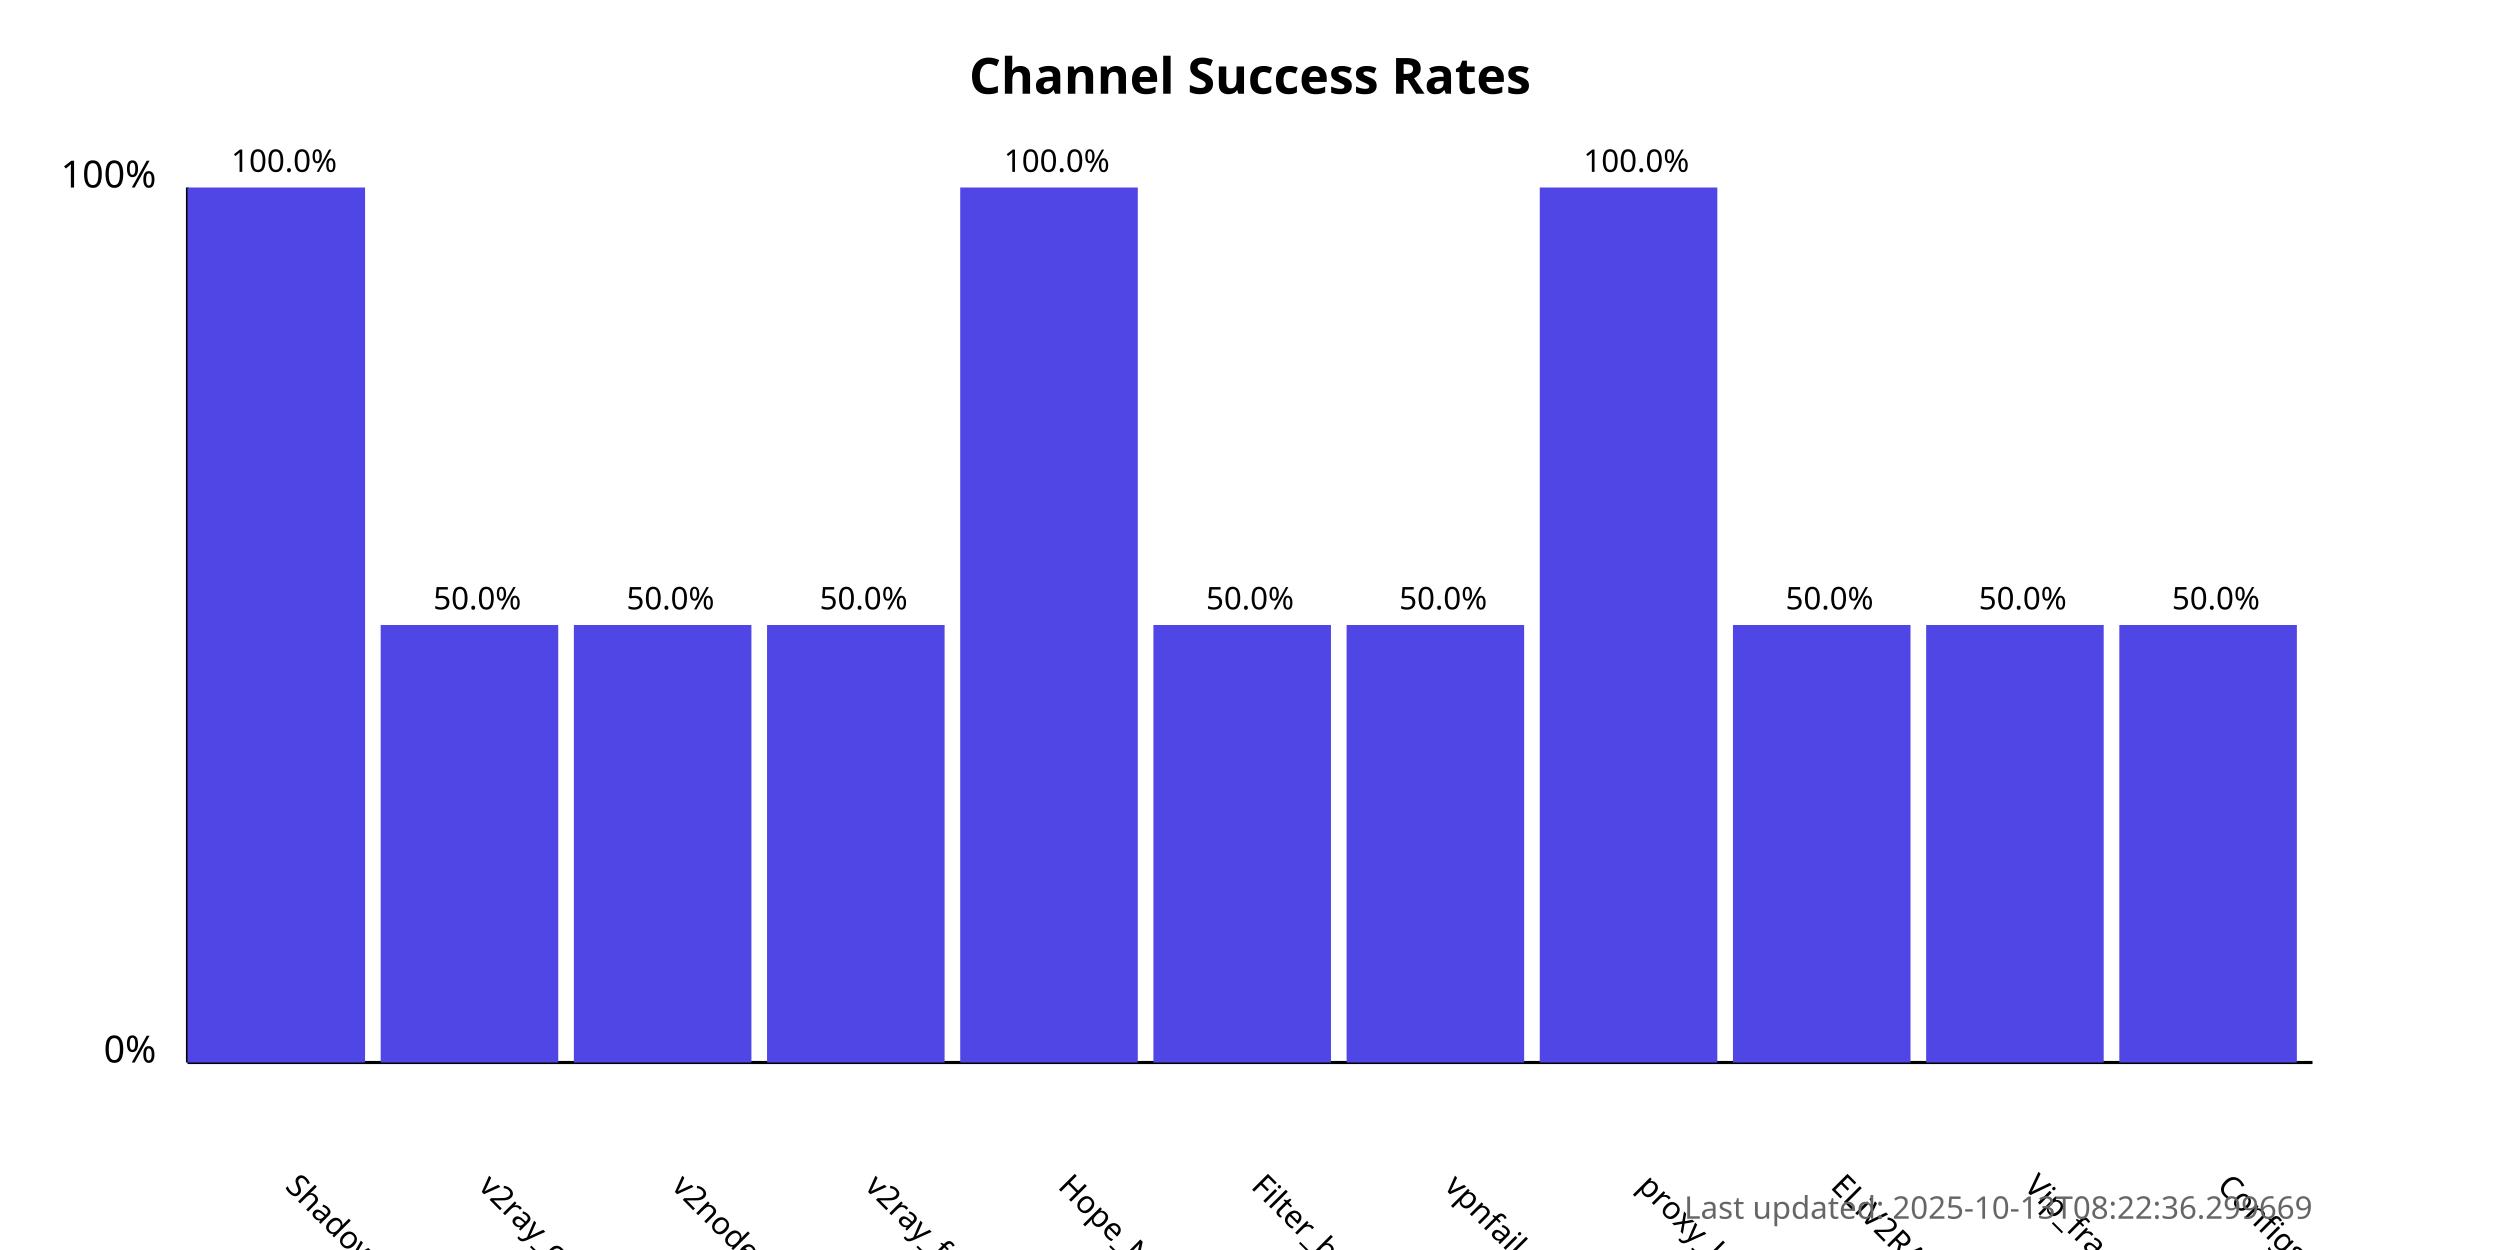
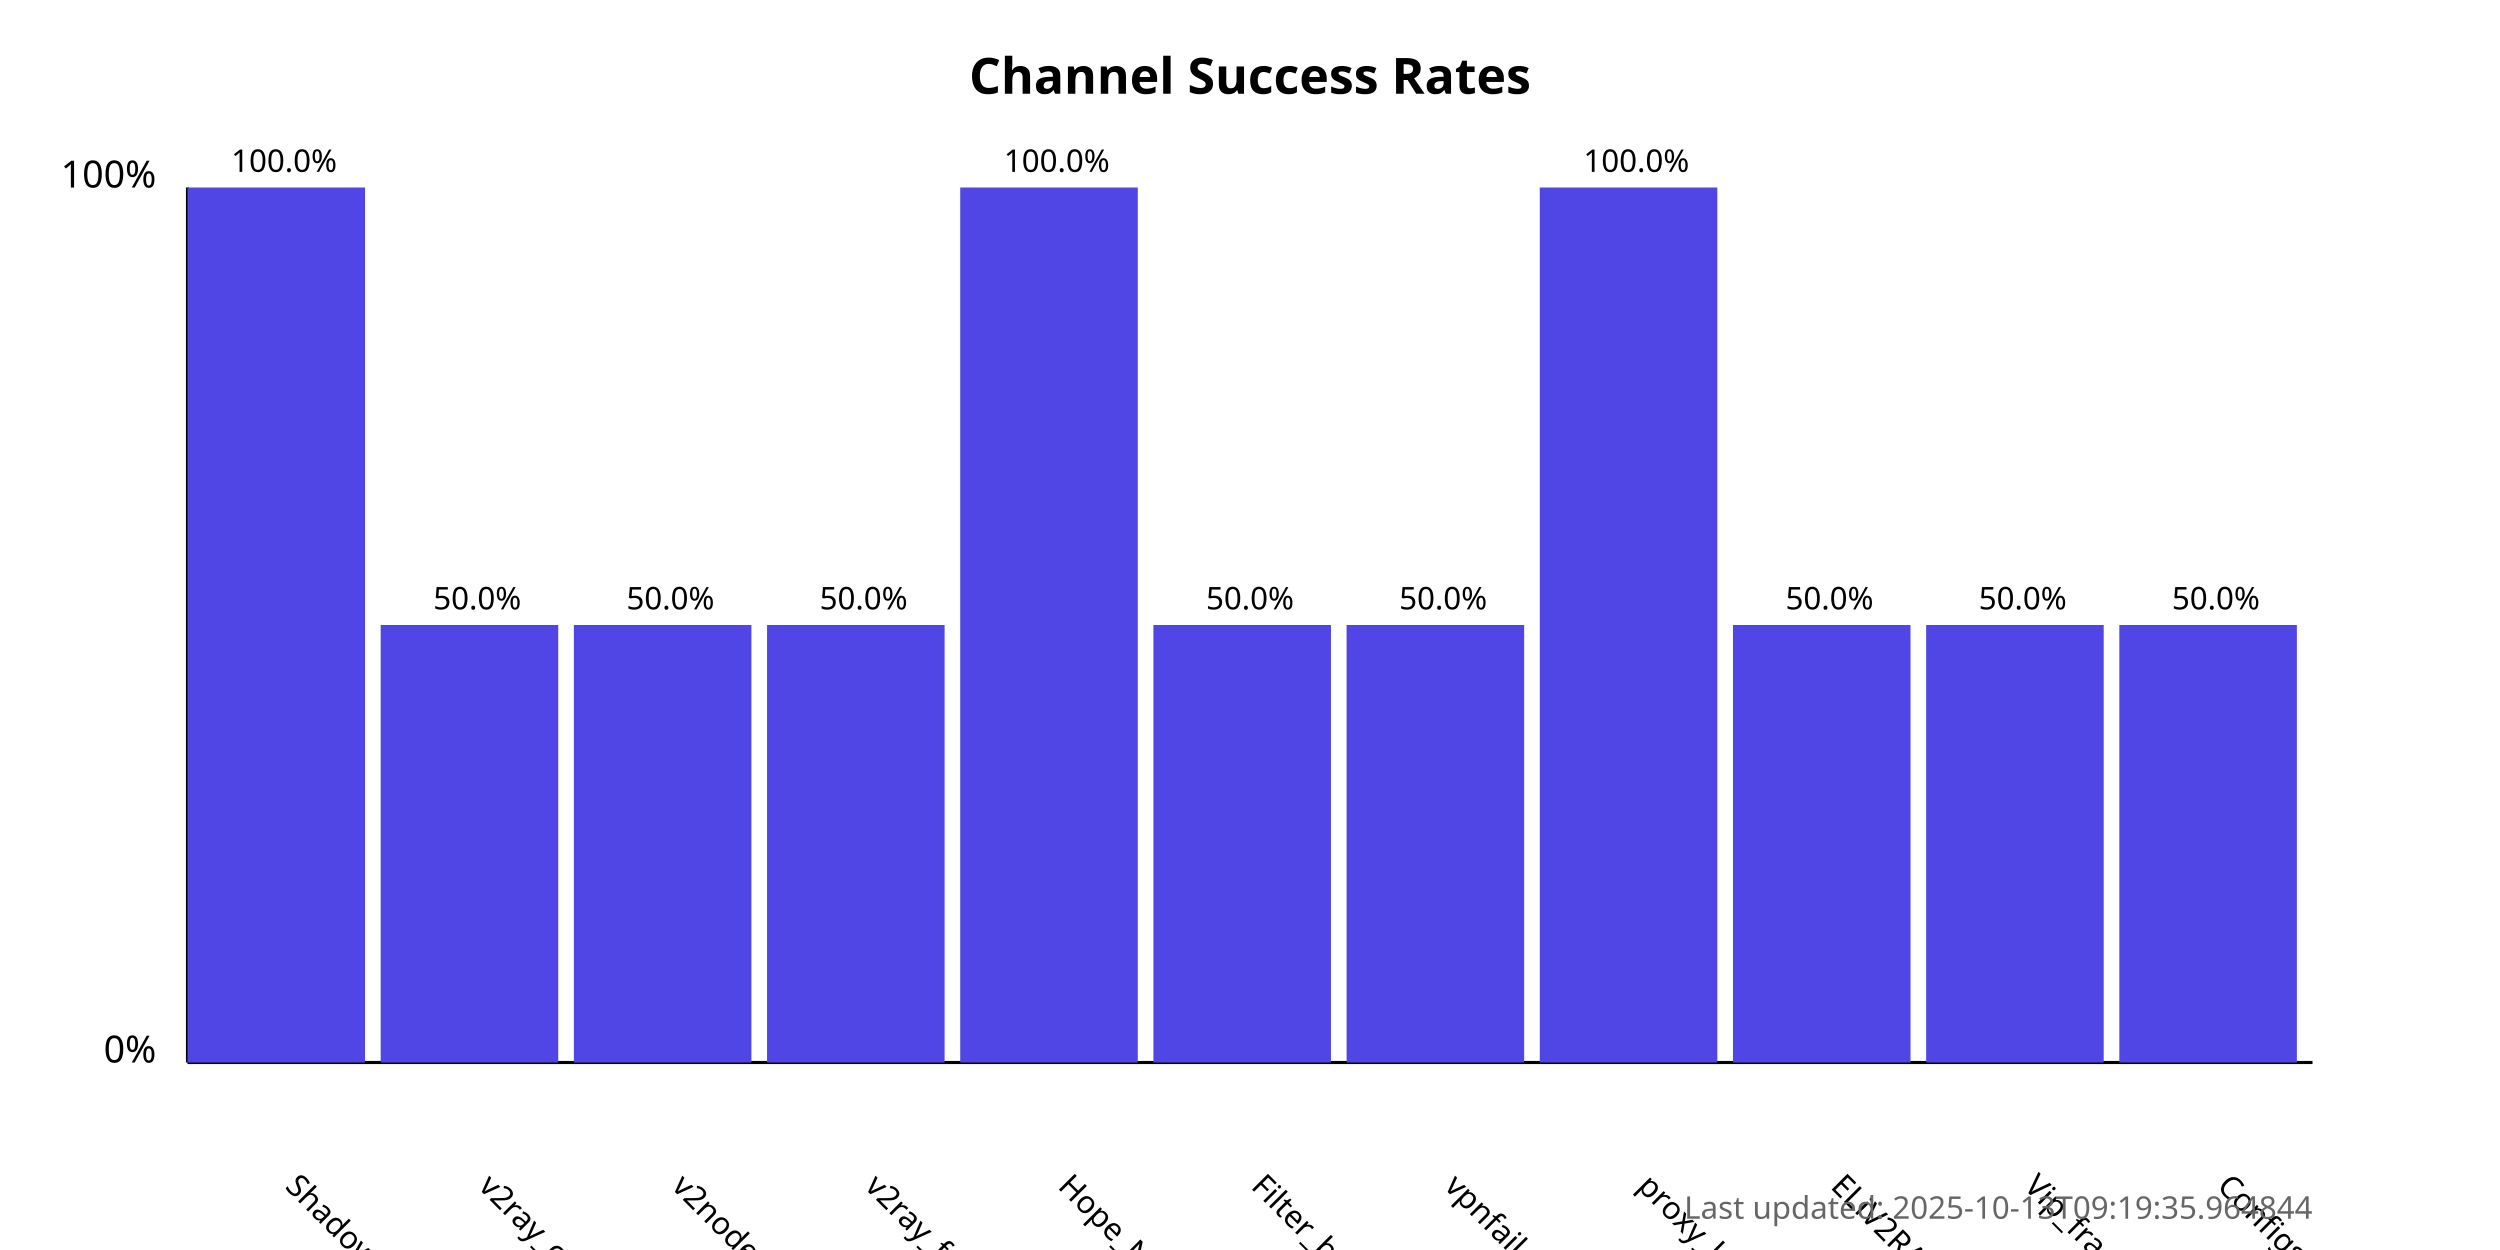
<svg xmlns="http://www.w3.org/2000/svg" width="800" height="400">
  <style>
            .chart-title { font: bold 16px sans-serif; }
            .axis-label { font: 12px sans-serif; }
            .tick-label { font: 10px sans-serif; }
            .bar { fill: #4f46e5; }
            .bar:hover { fill: #6366f1; }
            .timestamp { font: 10px sans-serif; fill: #666; }
        </style>
  <text x="400.0" y="30" text-anchor="middle" class="chart-title">
            Channel Success Rates
        </text>
  <line x1="60" y1="340" x2="60" y2="60" stroke="black" stroke-width="1" />
  <line x1="60" y1="340" x2="740" y2="340" stroke="black" stroke-width="1" />
  <text x="50" y="340" text-anchor="end" class="axis-label">0%</text>
  <text x="50" y="60" text-anchor="end" class="axis-label">100%</text>
  <g>
    <rect x="60" y="60.0" width="56.818" height="280.0" class="bar" />
    <text x="90.909" y="380" transform="rotate(45, 90.90909, 380)" text-anchor="start" class="tick-label">
                ShadowProxy66
            </text>
    <text x="90.909" y="55.0" text-anchor="middle" class="tick-label">
                100.0%
            </text>
  </g>
  <g>
    <rect x="121.818" y="200.0" width="56.818" height="140.0" class="bar" />
    <text x="152.727" y="380" transform="rotate(45, 152.7273, 380)" text-anchor="start" class="tick-label">
                v2ray_configs_pool
            </text>
    <text x="152.727" y="195.0" text-anchor="middle" class="tick-label">
                50.0%
            </text>
  </g>
  <g>
    <rect x="183.636" y="200.0" width="56.818" height="140.0" class="bar" />
    <text x="214.545" y="380" transform="rotate(45, 214.5455, 380)" text-anchor="start" class="tick-label">
                v2nodes
            </text>
    <text x="214.545" y="195.0" text-anchor="middle" class="tick-label">
                50.0%
            </text>
  </g>
  <g>
    <rect x="245.455" y="200.0" width="56.818" height="140.0" class="bar" />
    <text x="276.364" y="380" transform="rotate(45, 276.3636, 380)" text-anchor="start" class="tick-label">
                v2ray_free_conf
            </text>
    <text x="276.364" y="195.0" text-anchor="middle" class="tick-label">
                50.0%
            </text>
  </g>
  <g>
    <rect x="307.273" y="60.0" width="56.818" height="280.0" class="bar" />
    <text x="338.182" y="380" transform="rotate(45, 338.1818, 380)" text-anchor="start" class="tick-label">
                Hope_Net
            </text>
    <text x="338.182" y="55.0" text-anchor="middle" class="tick-label">
                100.0%
            </text>
  </g>
  <g>
    <rect x="369.091" y="200.0" width="56.818" height="140.0" class="bar" />
    <text x="400.0" y="380" transform="rotate(45, 400.0, 380)" text-anchor="start" class="tick-label">
                Filter_breaker
            </text>
    <text x="400.0" y="195.0" text-anchor="middle" class="tick-label">
                50.0%
            </text>
  </g>
  <g>
    <rect x="430.909" y="200.0" width="56.818" height="140.0" class="bar" />
    <text x="461.818" y="380" transform="rotate(45, 461.8182, 380)" text-anchor="start" class="tick-label">
                vpnfail_vless
            </text>
    <text x="461.818" y="195.0" text-anchor="middle" class="tick-label">
                50.0%
            </text>
  </g>
  <g>
    <rect x="492.727" y="60.0" width="56.818" height="280.0" class="bar" />
    <text x="523.636" y="380" transform="rotate(45, 523.6364, 380)" text-anchor="start" class="tick-label">
                proxy_kafee
            </text>
    <text x="523.636" y="55.0" text-anchor="middle" class="tick-label">
                100.0%
            </text>
  </g>
  <g>
    <rect x="554.545" y="200.0" width="56.818" height="140.0" class="bar" />
    <text x="585.455" y="380" transform="rotate(45, 585.4545, 380)" text-anchor="start" class="tick-label">
                ELiV2RAY
            </text>
    <text x="585.455" y="195.0" text-anchor="middle" class="tick-label">
                50.0%
            </text>
  </g>
  <g>
    <rect x="616.364" y="200.0" width="56.818" height="140.0" class="bar" />
    <text x="647.273" y="380" transform="rotate(45, 647.2727, 380)" text-anchor="start" class="tick-label">
                Vip_fragment_v2ray
            </text>
    <text x="647.273" y="195.0" text-anchor="middle" class="tick-label">
                50.0%
            </text>
  </g>
  <g>
    <rect x="678.182" y="200.0" width="56.818" height="140.0" class="bar" />
    <text x="709.091" y="380" transform="rotate(45, 709.0909, 380)" text-anchor="start" class="tick-label">
                ConfigsHubPlus
            </text>
    <text x="709.091" y="195.0" text-anchor="middle" class="tick-label">
                50.0%
            </text>
  </g>
  <text x="740" y="390" text-anchor="end" class="timestamp">
-             Last updated: 2025-10-13T08:22:36.299669
+             Last updated: 2025-10-13T09:19:35.964844
        </text>
</svg>
